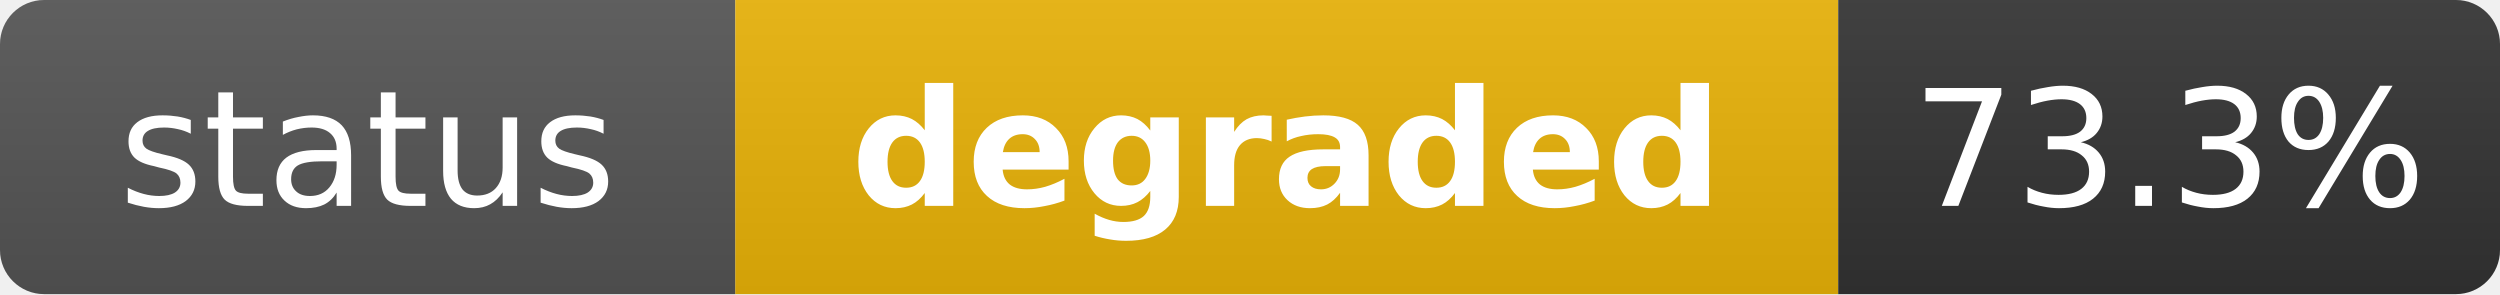
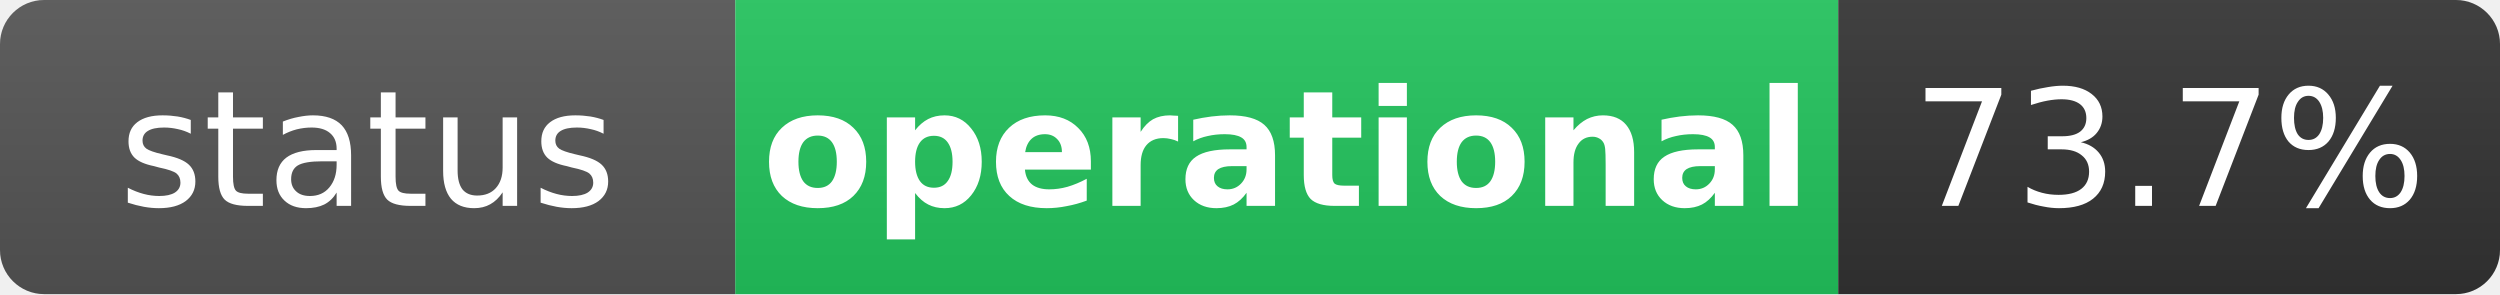
- <svg xmlns="http://www.w3.org/2000/svg" width="170" height="20" role="img" aria-label="status: degraded">
+ <svg xmlns="http://www.w3.org/2000/svg" width="170" height="20" role="img" aria-label="status: operational">
  <linearGradient id="s" x2="0" y2="100%">
    <stop offset="0" stop-color="#bbb" stop-opacity=".1" />
    <stop offset="1" stop-opacity=".1" />
  </linearGradient>
  <clipPath id="r">
    <rect width="170" height="20" rx="3" fill="#fff" />
  </clipPath>
  <g clip-path="url(#r)">
    <rect width="50" height="20" fill="#555" />
-     <rect x="50" width="75" height="20" fill="#eab308" />
+     <rect x="50" width="75" height="20" fill="#22c55e" />
    <rect x="125" width="45" height="20" fill="#333" />
    <rect width="170" height="20" fill="url(#s)" />
  </g>
  <g fill="#fff" text-anchor="middle" font-family="Verdana,Geneva,DejaVu Sans,sans-serif" text-rendering="geometricPrecision" font-size="11">
    <text x="25" y="14" fill="#fff">status</text>
-     <text x="87.5" y="14" fill="#fff" font-weight="bold">degraded</text>
-     <text x="147.5" y="14" fill="#fff">73.3%</text>
+     <text x="87.5" y="14" fill="#fff" font-weight="bold">operational</text>
+     <text x="147.5" y="14" fill="#fff">73.7%</text>
  </g>
</svg>
